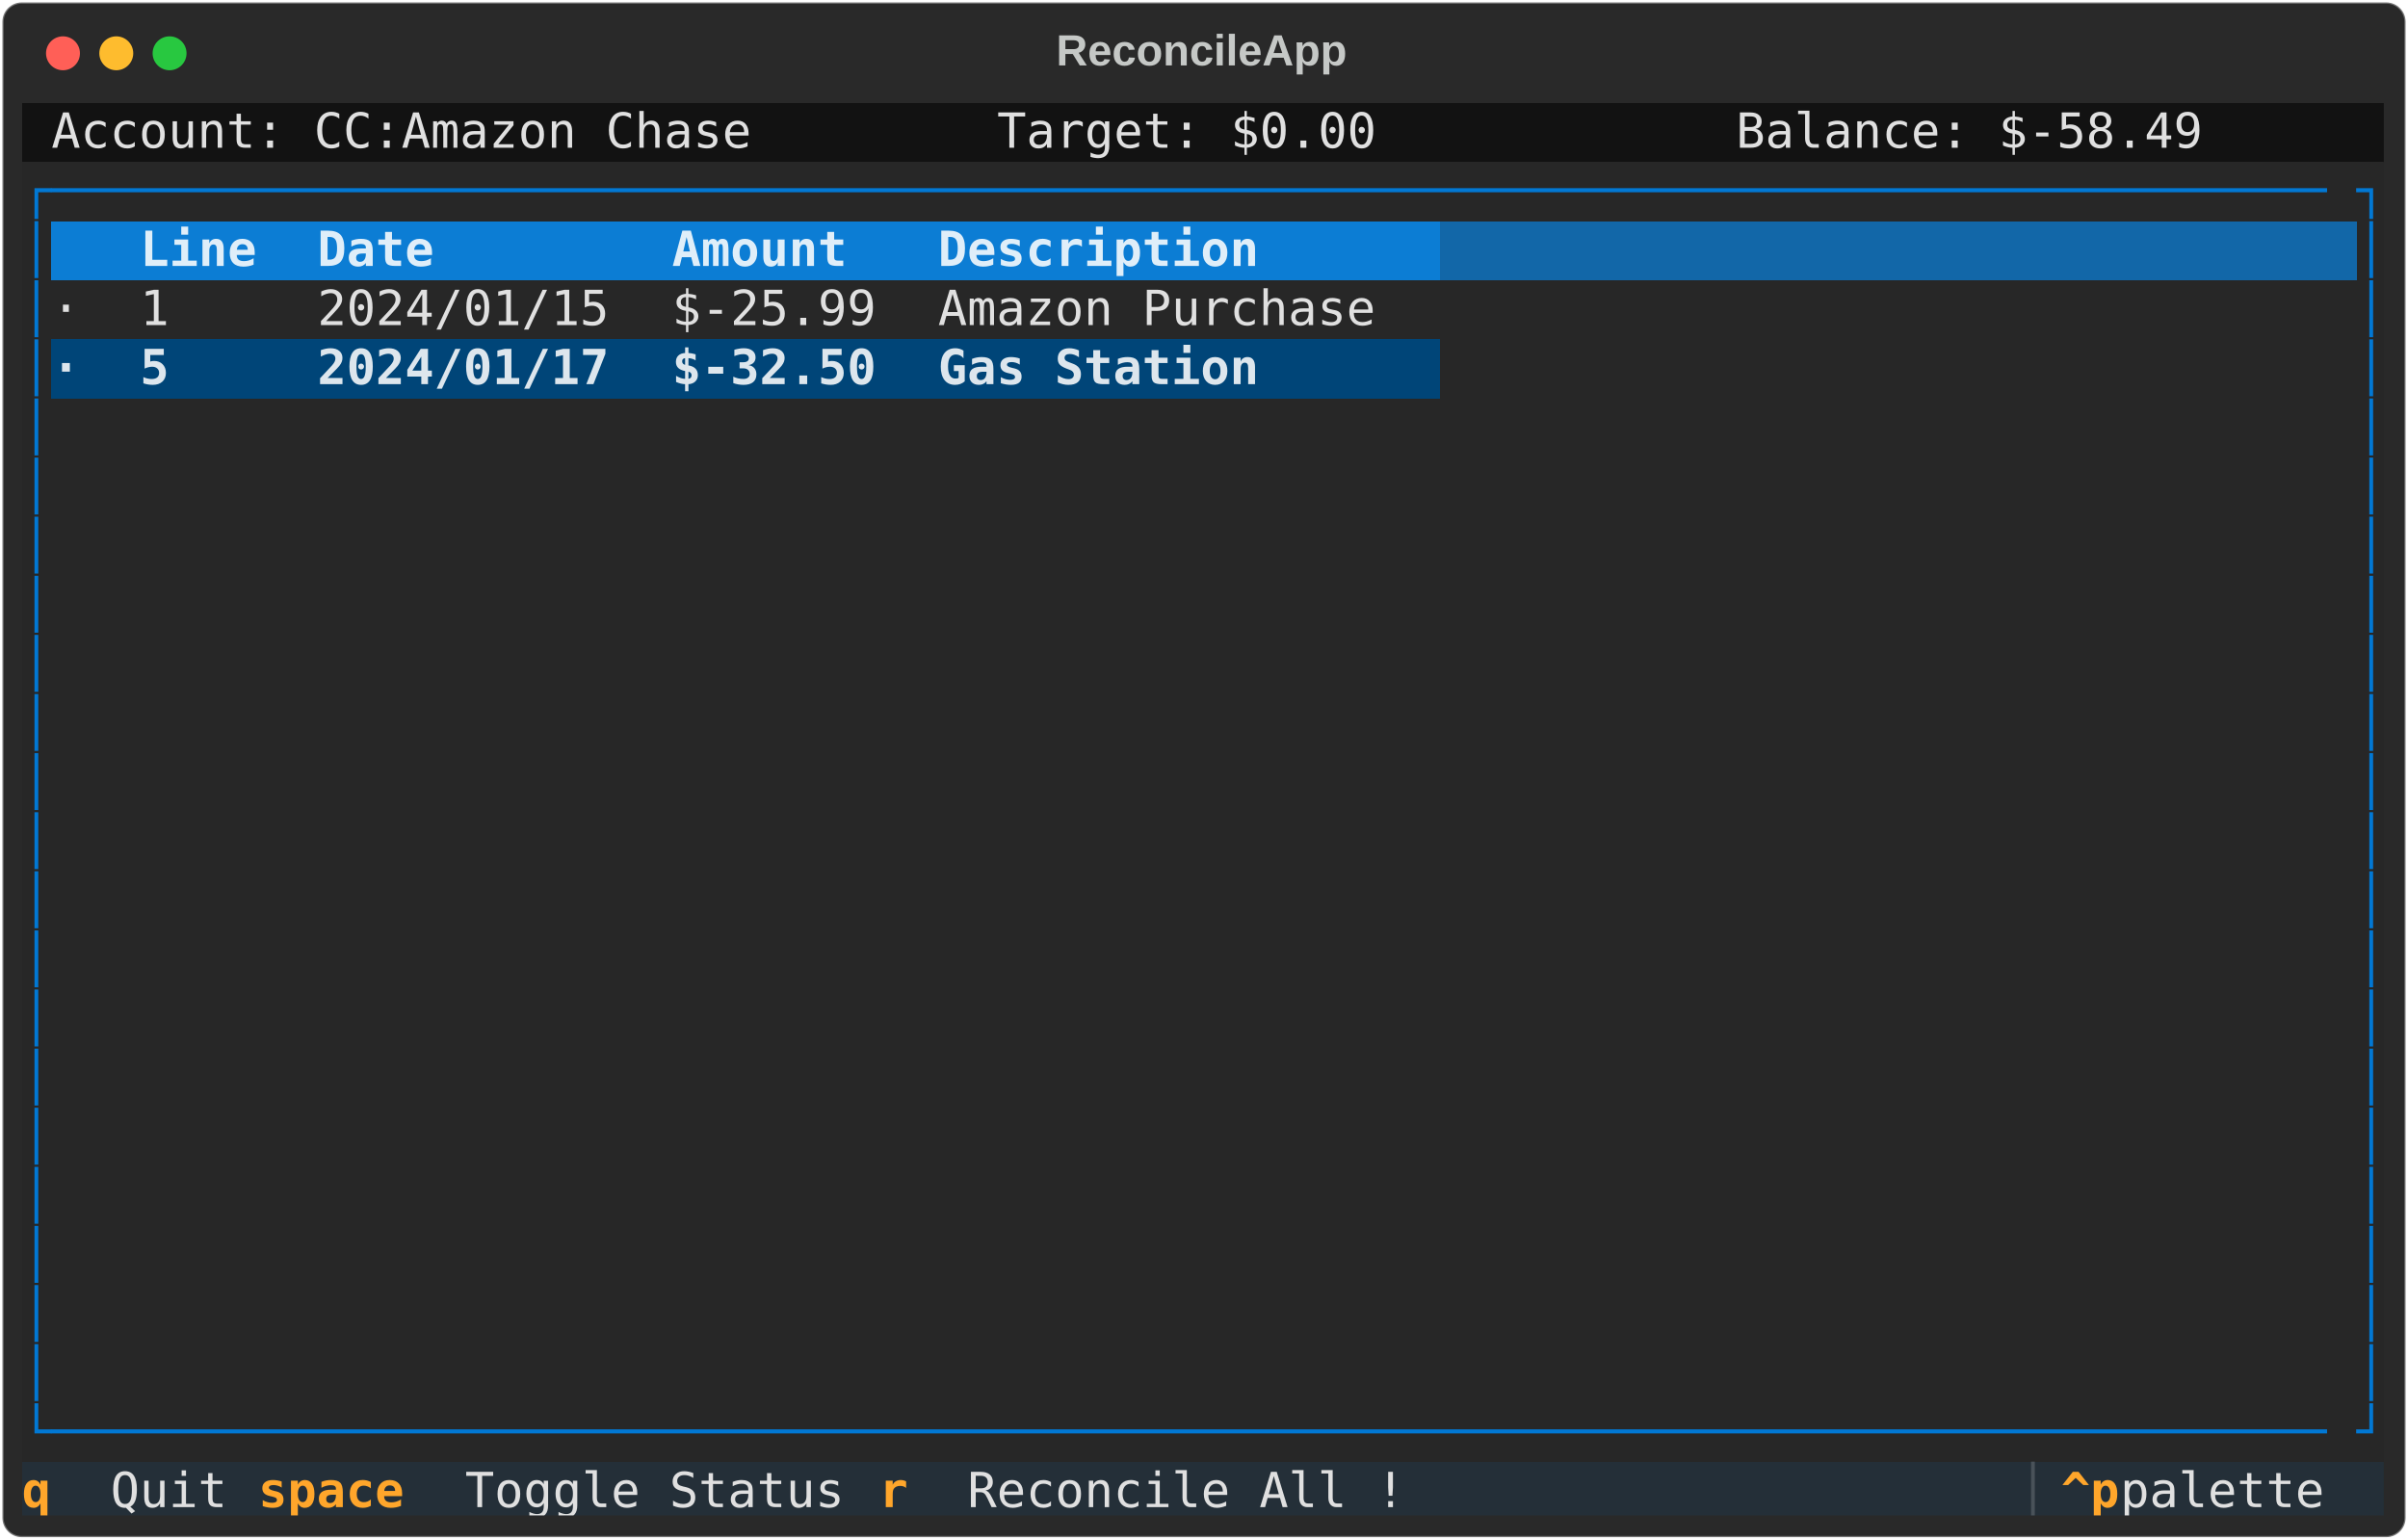
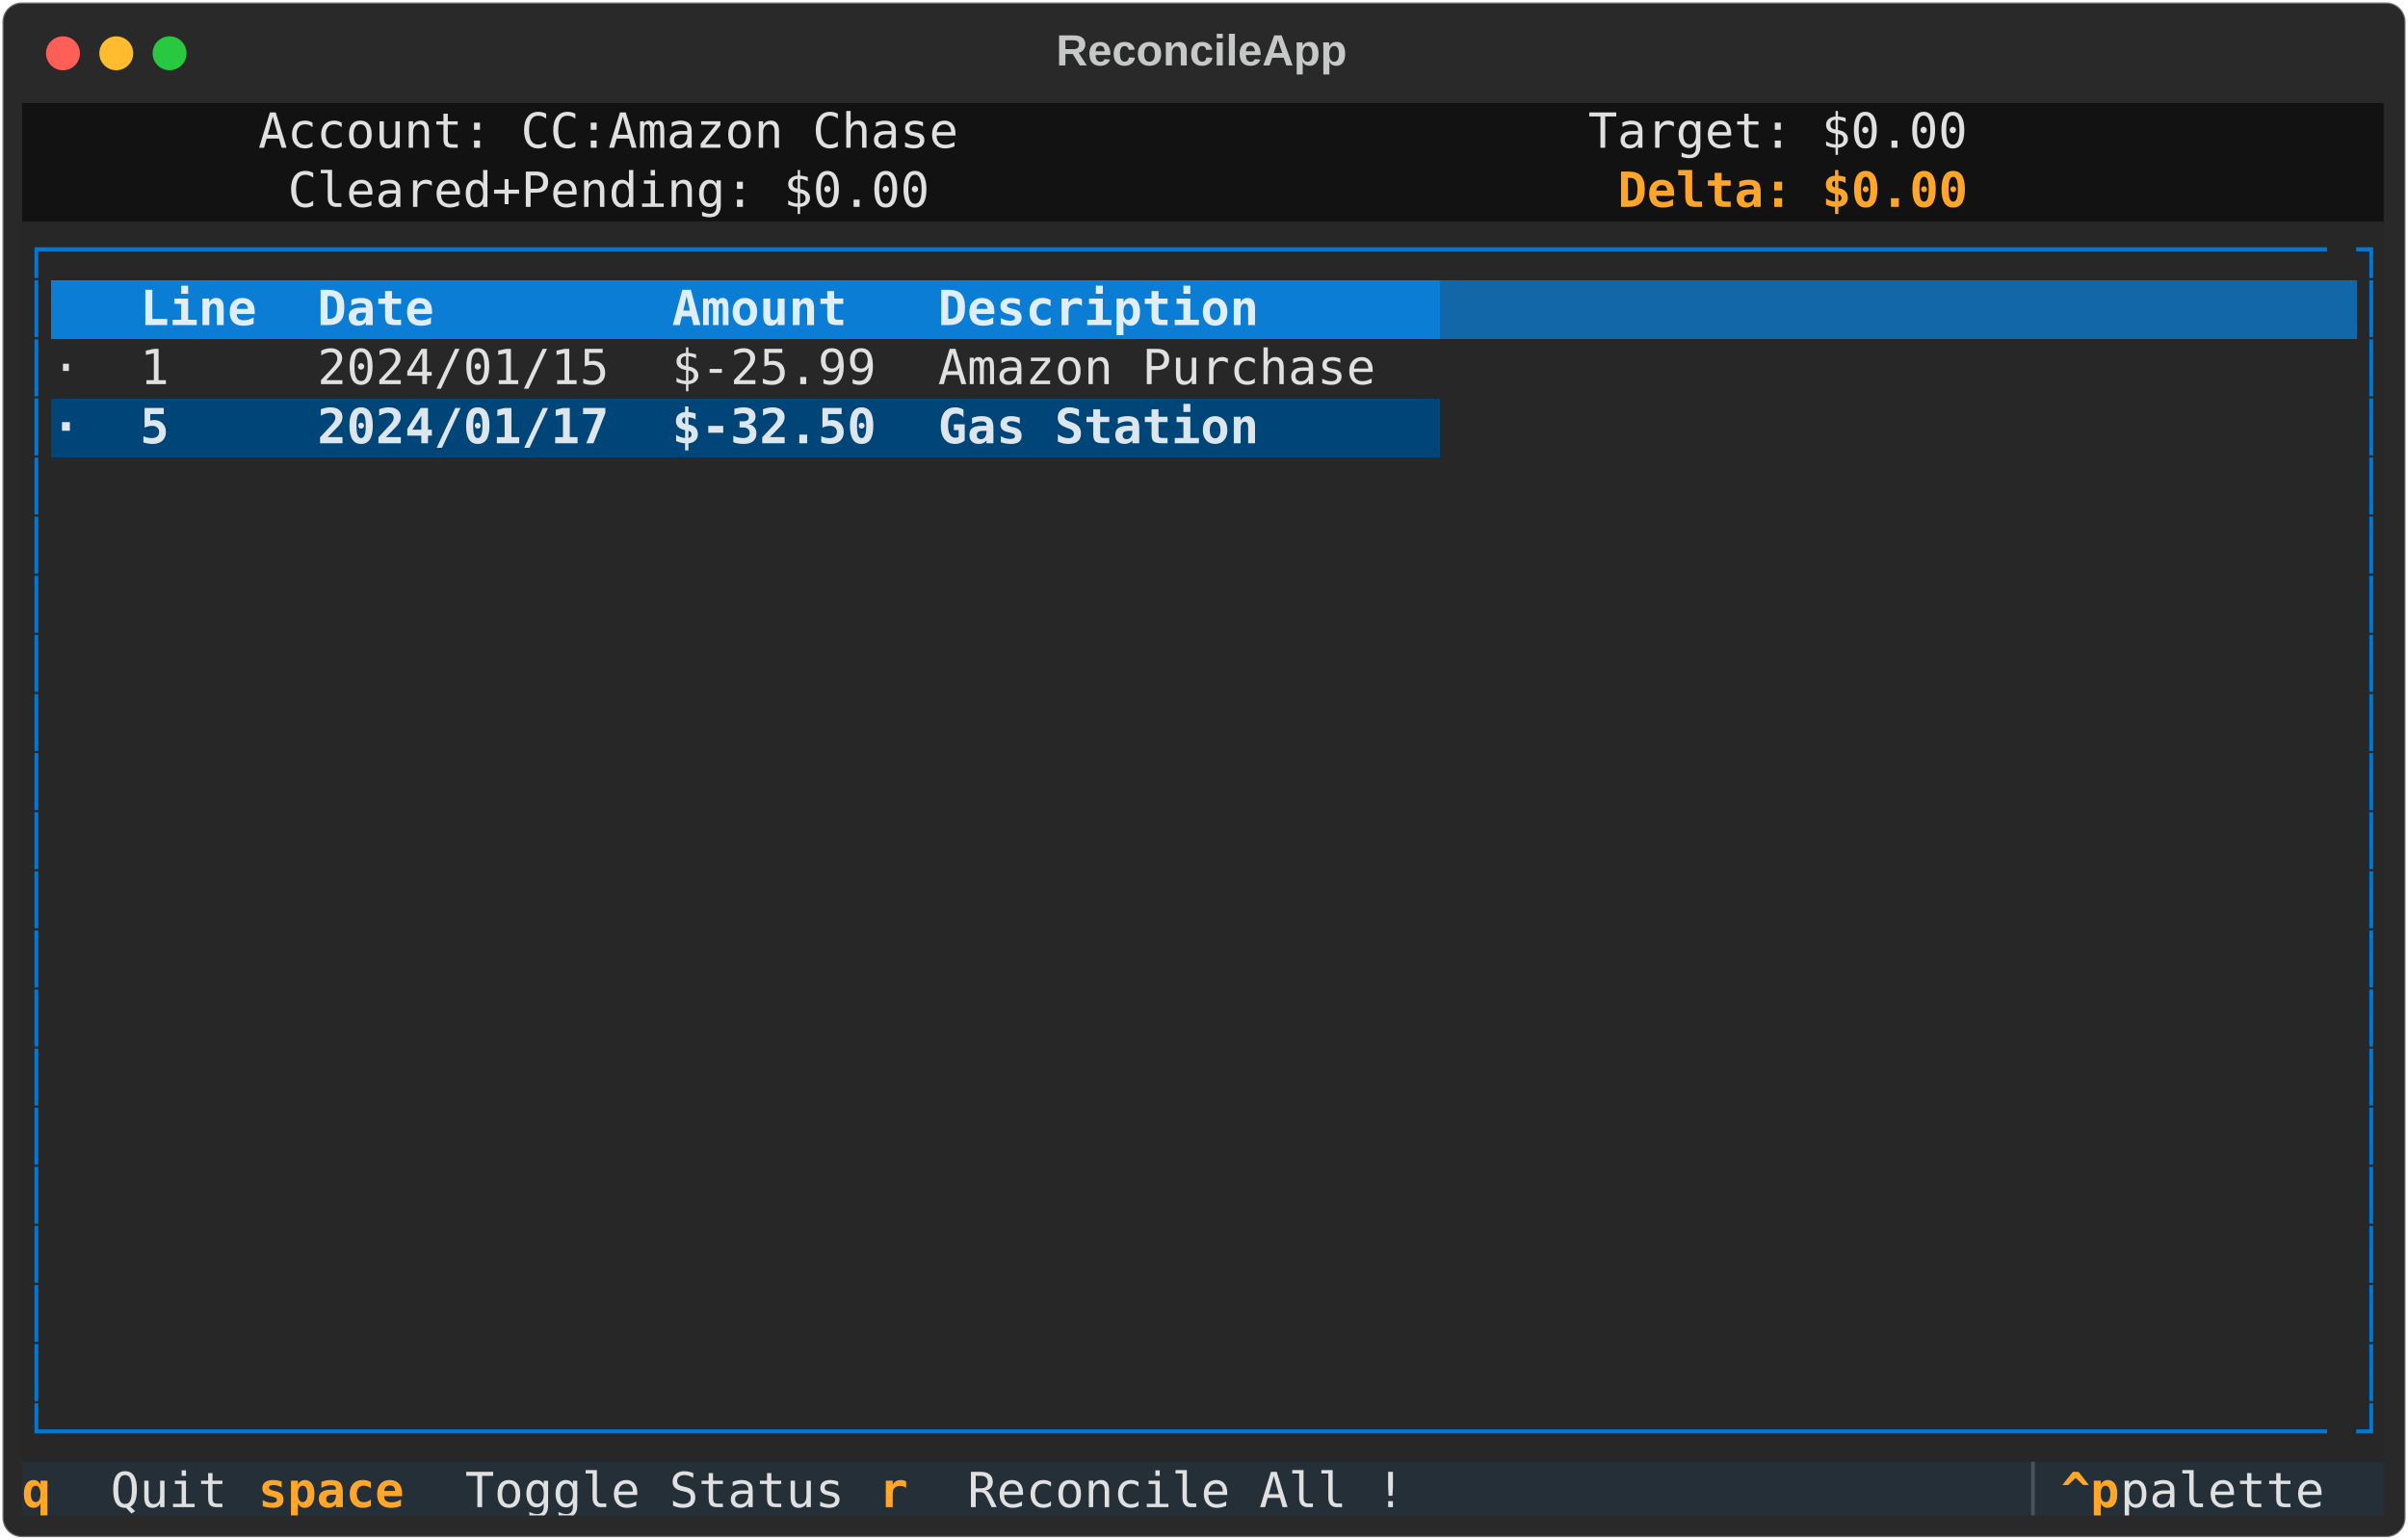
<svg xmlns="http://www.w3.org/2000/svg" class="rich-terminal" viewBox="0 0 994 635.6">
  <style>

    @font-face {
        font-family: "Fira Code";
        src: local("FiraCode-Regular"),
                url("https://cdnjs.cloudflare.com/ajax/libs/firacode/6.2.0/woff2/FiraCode-Regular.woff2") format("woff2"),
                url("https://cdnjs.cloudflare.com/ajax/libs/firacode/6.2.0/woff/FiraCode-Regular.woff") format("woff");
        font-style: normal;
        font-weight: 400;
    }
    @font-face {
        font-family: "Fira Code";
        src: local("FiraCode-Bold"),
                url("https://cdnjs.cloudflare.com/ajax/libs/firacode/6.2.0/woff2/FiraCode-Bold.woff2") format("woff2"),
                url("https://cdnjs.cloudflare.com/ajax/libs/firacode/6.2.0/woff/FiraCode-Bold.woff") format("woff");
        font-style: bold;
        font-weight: 700;
    }

-     .terminal-29651509-matrix {
+     .terminal-1094598841-matrix {
        font-family: Fira Code, monospace;
        font-size: 20px;
        line-height: 24.4px;
        font-variant-east-asian: full-width;
    }

-     .terminal-29651509-title {
+     .terminal-1094598841-title {
        font-size: 18px;
        font-weight: bold;
        font-family: arial;
    }

-     .terminal-29651509-r1 { fill: #c5c8c6 }
- .terminal-29651509-r2 { fill: #e0e0e0 }
- .terminal-29651509-r3 { fill: #0178d4 }
- .terminal-29651509-r4 { fill: #dfeef9;font-weight: bold }
- .terminal-29651509-r5 { fill: #dfeef9 }
- .terminal-29651509-r6 { fill: #dde6ed;font-weight: bold }
- .terminal-29651509-r7 { fill: #ffa62b;font-weight: bold }
- .terminal-29651509-r8 { fill: #495259 }
+     .terminal-1094598841-r1 { fill: #c5c8c6 }
+ .terminal-1094598841-r2 { fill: #e0e0e0 }
+ .terminal-1094598841-r3 { fill: #fea62b;font-weight: bold }
+ .terminal-1094598841-r4 { fill: #0178d4 }
+ .terminal-1094598841-r5 { fill: #dfeef9;font-weight: bold }
+ .terminal-1094598841-r6 { fill: #dfeef9 }
+ .terminal-1094598841-r7 { fill: #dde6ed;font-weight: bold }
+ .terminal-1094598841-r8 { fill: #ffa62b;font-weight: bold }
+ .terminal-1094598841-r9 { fill: #495259 }
    </style>
  <defs>
-     <clipPath id="terminal-29651509-clip-terminal">
+     <clipPath id="terminal-1094598841-clip-terminal">
      <rect x="0" y="0" width="975.0" height="584.6" />
    </clipPath>
-     <clipPath id="terminal-29651509-line-0">
+     <clipPath id="terminal-1094598841-line-0">
      <rect x="0" y="1.5" width="976" height="24.65" />
    </clipPath>
-     <clipPath id="terminal-29651509-line-1">
+     <clipPath id="terminal-1094598841-line-1">
      <rect x="0" y="25.9" width="976" height="24.65" />
    </clipPath>
-     <clipPath id="terminal-29651509-line-2">
+     <clipPath id="terminal-1094598841-line-2">
      <rect x="0" y="50.3" width="976" height="24.65" />
    </clipPath>
-     <clipPath id="terminal-29651509-line-3">
+     <clipPath id="terminal-1094598841-line-3">
      <rect x="0" y="74.7" width="976" height="24.65" />
    </clipPath>
-     <clipPath id="terminal-29651509-line-4">
+     <clipPath id="terminal-1094598841-line-4">
      <rect x="0" y="99.1" width="976" height="24.65" />
    </clipPath>
-     <clipPath id="terminal-29651509-line-5">
+     <clipPath id="terminal-1094598841-line-5">
      <rect x="0" y="123.5" width="976" height="24.65" />
    </clipPath>
-     <clipPath id="terminal-29651509-line-6">
+     <clipPath id="terminal-1094598841-line-6">
      <rect x="0" y="147.9" width="976" height="24.65" />
    </clipPath>
-     <clipPath id="terminal-29651509-line-7">
+     <clipPath id="terminal-1094598841-line-7">
      <rect x="0" y="172.3" width="976" height="24.65" />
    </clipPath>
-     <clipPath id="terminal-29651509-line-8">
+     <clipPath id="terminal-1094598841-line-8">
      <rect x="0" y="196.7" width="976" height="24.65" />
    </clipPath>
-     <clipPath id="terminal-29651509-line-9">
+     <clipPath id="terminal-1094598841-line-9">
      <rect x="0" y="221.1" width="976" height="24.65" />
    </clipPath>
-     <clipPath id="terminal-29651509-line-10">
+     <clipPath id="terminal-1094598841-line-10">
      <rect x="0" y="245.5" width="976" height="24.65" />
    </clipPath>
-     <clipPath id="terminal-29651509-line-11">
+     <clipPath id="terminal-1094598841-line-11">
      <rect x="0" y="269.9" width="976" height="24.65" />
    </clipPath>
-     <clipPath id="terminal-29651509-line-12">
+     <clipPath id="terminal-1094598841-line-12">
      <rect x="0" y="294.3" width="976" height="24.65" />
    </clipPath>
-     <clipPath id="terminal-29651509-line-13">
+     <clipPath id="terminal-1094598841-line-13">
      <rect x="0" y="318.7" width="976" height="24.65" />
    </clipPath>
-     <clipPath id="terminal-29651509-line-14">
+     <clipPath id="terminal-1094598841-line-14">
      <rect x="0" y="343.1" width="976" height="24.65" />
    </clipPath>
-     <clipPath id="terminal-29651509-line-15">
+     <clipPath id="terminal-1094598841-line-15">
      <rect x="0" y="367.5" width="976" height="24.65" />
    </clipPath>
-     <clipPath id="terminal-29651509-line-16">
+     <clipPath id="terminal-1094598841-line-16">
      <rect x="0" y="391.9" width="976" height="24.65" />
    </clipPath>
-     <clipPath id="terminal-29651509-line-17">
+     <clipPath id="terminal-1094598841-line-17">
      <rect x="0" y="416.3" width="976" height="24.65" />
    </clipPath>
-     <clipPath id="terminal-29651509-line-18">
+     <clipPath id="terminal-1094598841-line-18">
      <rect x="0" y="440.7" width="976" height="24.65" />
    </clipPath>
-     <clipPath id="terminal-29651509-line-19">
+     <clipPath id="terminal-1094598841-line-19">
      <rect x="0" y="465.1" width="976" height="24.65" />
    </clipPath>
-     <clipPath id="terminal-29651509-line-20">
+     <clipPath id="terminal-1094598841-line-20">
      <rect x="0" y="489.5" width="976" height="24.65" />
    </clipPath>
-     <clipPath id="terminal-29651509-line-21">
+     <clipPath id="terminal-1094598841-line-21">
      <rect x="0" y="513.9" width="976" height="24.65" />
    </clipPath>
-     <clipPath id="terminal-29651509-line-22">
+     <clipPath id="terminal-1094598841-line-22">
      <rect x="0" y="538.3" width="976" height="24.65" />
    </clipPath>
  </defs>
  <rect fill="#292929" stroke="rgba(255,255,255,0.35)" stroke-width="1" x="1" y="1" width="992" height="633.6" rx="8" />
-   <text class="terminal-29651509-title" fill="#c5c8c6" text-anchor="middle" x="496" y="27">ReconcileApp</text>
+   <text class="terminal-1094598841-title" fill="#c5c8c6" text-anchor="middle" x="496" y="27">ReconcileApp</text>
  <g transform="translate(26,22)">
    <circle cx="0" cy="0" r="7" fill="#ff5f57" />
    <circle cx="22" cy="0" r="7" fill="#febc2e" />
    <circle cx="44" cy="0" r="7" fill="#28c840" />
  </g>
-   <g transform="translate(9, 41)" clip-path="url(#terminal-29651509-clip-terminal)">
-     <rect fill="#121212" x="0" y="1.5" width="12.2" height="24.65" shape-rendering="crispEdges" />
-     <rect fill="#121212" x="12.2" y="1.5" width="292.8" height="24.65" shape-rendering="crispEdges" />
-     <rect fill="#121212" x="305" y="1.5" width="12.2" height="24.65" shape-rendering="crispEdges" />
-     <rect fill="#121212" x="317.2" y="1.5" width="85.4" height="24.65" shape-rendering="crispEdges" />
-     <rect fill="#121212" x="402.6" y="1.5" width="158.6" height="24.65" shape-rendering="crispEdges" />
-     <rect fill="#121212" x="561.2" y="1.5" width="85.4" height="24.65" shape-rendering="crispEdges" />
-     <rect fill="#121212" x="646.6" y="1.5" width="61" height="24.65" shape-rendering="crispEdges" />
-     <rect fill="#121212" x="707.6" y="1.5" width="195.2" height="24.65" shape-rendering="crispEdges" />
-     <rect fill="#121212" x="902.8" y="1.5" width="73.2" height="24.65" shape-rendering="crispEdges" />
-     <rect fill="#272727" x="0" y="25.9" width="12.2" height="24.65" shape-rendering="crispEdges" />
-     <rect fill="#272727" x="12.2" y="25.9" width="951.6" height="24.65" shape-rendering="crispEdges" />
-     <rect fill="#272727" x="963.8" y="25.9" width="12.2" height="24.65" shape-rendering="crispEdges" />
+   <g transform="translate(9, 41)" clip-path="url(#terminal-1094598841-clip-terminal)">
+     <rect fill="#121212" x="0" y="1.5" width="97.6" height="24.65" shape-rendering="crispEdges" />
+     <rect fill="#121212" x="97.6" y="1.5" width="292.8" height="24.65" shape-rendering="crispEdges" />
+     <rect fill="#121212" x="390.4" y="1.5" width="97.6" height="24.65" shape-rendering="crispEdges" />
+     <rect fill="#121212" x="488" y="1.5" width="158.6" height="24.65" shape-rendering="crispEdges" />
+     <rect fill="#121212" x="646.6" y="1.5" width="158.6" height="24.65" shape-rendering="crispEdges" />
+     <rect fill="#121212" x="805.2" y="1.5" width="170.8" height="24.65" shape-rendering="crispEdges" />
+     <rect fill="#121212" x="0" y="25.9" width="109.8" height="24.65" shape-rendering="crispEdges" />
+     <rect fill="#121212" x="109.8" y="25.9" width="268.4" height="24.65" shape-rendering="crispEdges" />
+     <rect fill="#121212" x="378.2" y="25.9" width="109.8" height="24.65" shape-rendering="crispEdges" />
+     <rect fill="#121212" x="488" y="25.9" width="170.8" height="24.65" shape-rendering="crispEdges" />
+     <rect fill="#121212" x="658.8" y="25.9" width="146.4" height="24.65" shape-rendering="crispEdges" />
+     <rect fill="#121212" x="805.2" y="25.9" width="170.8" height="24.65" shape-rendering="crispEdges" />
    <rect fill="#272727" x="0" y="50.3" width="12.2" height="24.65" shape-rendering="crispEdges" />
-     <rect fill="#0c7dd4" x="12.2" y="50.3" width="36.6" height="24.65" shape-rendering="crispEdges" />
-     <rect fill="#0c7dd4" x="48.8" y="50.3" width="73.2" height="24.65" shape-rendering="crispEdges" />
-     <rect fill="#0c7dd4" x="122" y="50.3" width="146.4" height="24.65" shape-rendering="crispEdges" />
-     <rect fill="#0c7dd4" x="268.4" y="50.3" width="109.8" height="24.65" shape-rendering="crispEdges" />
-     <rect fill="#0c7dd4" x="378.2" y="50.3" width="207.4" height="24.65" shape-rendering="crispEdges" />
-     <rect fill="#1267a8" x="585.6" y="50.3" width="378.2" height="24.65" shape-rendering="crispEdges" />
+     <rect fill="#272727" x="12.2" y="50.3" width="951.6" height="24.65" shape-rendering="crispEdges" />
    <rect fill="#272727" x="963.8" y="50.3" width="12.2" height="24.65" shape-rendering="crispEdges" />
    <rect fill="#272727" x="0" y="74.7" width="12.2" height="24.65" shape-rendering="crispEdges" />
-     <rect fill="#272727" x="12.2" y="74.7" width="36.6" height="24.65" shape-rendering="crispEdges" />
-     <rect fill="#272727" x="48.8" y="74.7" width="73.2" height="24.65" shape-rendering="crispEdges" />
-     <rect fill="#272727" x="122" y="74.7" width="146.4" height="24.65" shape-rendering="crispEdges" />
-     <rect fill="#272727" x="268.4" y="74.7" width="109.8" height="24.65" shape-rendering="crispEdges" />
-     <rect fill="#272727" x="378.2" y="74.7" width="207.4" height="24.65" shape-rendering="crispEdges" />
-     <rect fill="#272727" x="585.6" y="74.7" width="378.2" height="24.65" shape-rendering="crispEdges" />
+     <rect fill="#0c7dd4" x="12.2" y="74.7" width="36.6" height="24.65" shape-rendering="crispEdges" />
+     <rect fill="#0c7dd4" x="48.8" y="74.7" width="73.2" height="24.65" shape-rendering="crispEdges" />
+     <rect fill="#0c7dd4" x="122" y="74.7" width="146.4" height="24.65" shape-rendering="crispEdges" />
+     <rect fill="#0c7dd4" x="268.4" y="74.7" width="109.8" height="24.65" shape-rendering="crispEdges" />
+     <rect fill="#0c7dd4" x="378.2" y="74.7" width="207.4" height="24.65" shape-rendering="crispEdges" />
+     <rect fill="#1267a8" x="585.6" y="74.7" width="378.2" height="24.65" shape-rendering="crispEdges" />
    <rect fill="#272727" x="963.8" y="74.7" width="12.2" height="24.65" shape-rendering="crispEdges" />
    <rect fill="#272727" x="0" y="99.1" width="12.2" height="24.65" shape-rendering="crispEdges" />
-     <rect fill="#004578" x="12.2" y="99.1" width="36.6" height="24.65" shape-rendering="crispEdges" />
-     <rect fill="#004578" x="48.8" y="99.1" width="73.2" height="24.65" shape-rendering="crispEdges" />
-     <rect fill="#004578" x="122" y="99.1" width="146.4" height="24.65" shape-rendering="crispEdges" />
-     <rect fill="#004578" x="268.4" y="99.1" width="109.8" height="24.65" shape-rendering="crispEdges" />
-     <rect fill="#004578" x="378.2" y="99.1" width="207.4" height="24.65" shape-rendering="crispEdges" />
+     <rect fill="#272727" x="12.2" y="99.1" width="36.6" height="24.65" shape-rendering="crispEdges" />
+     <rect fill="#272727" x="48.8" y="99.1" width="73.2" height="24.65" shape-rendering="crispEdges" />
+     <rect fill="#272727" x="122" y="99.1" width="146.4" height="24.65" shape-rendering="crispEdges" />
+     <rect fill="#272727" x="268.4" y="99.1" width="109.8" height="24.65" shape-rendering="crispEdges" />
+     <rect fill="#272727" x="378.2" y="99.1" width="207.4" height="24.65" shape-rendering="crispEdges" />
    <rect fill="#272727" x="585.6" y="99.1" width="378.2" height="24.65" shape-rendering="crispEdges" />
    <rect fill="#272727" x="963.8" y="99.1" width="12.2" height="24.65" shape-rendering="crispEdges" />
    <rect fill="#272727" x="0" y="123.5" width="12.2" height="24.65" shape-rendering="crispEdges" />
-     <rect fill="#272727" x="12.2" y="123.5" width="951.6" height="24.65" shape-rendering="crispEdges" />
+     <rect fill="#004578" x="12.2" y="123.5" width="36.6" height="24.65" shape-rendering="crispEdges" />
+     <rect fill="#004578" x="48.8" y="123.5" width="73.2" height="24.65" shape-rendering="crispEdges" />
+     <rect fill="#004578" x="122" y="123.5" width="146.4" height="24.65" shape-rendering="crispEdges" />
+     <rect fill="#004578" x="268.4" y="123.5" width="109.8" height="24.65" shape-rendering="crispEdges" />
+     <rect fill="#004578" x="378.2" y="123.5" width="207.4" height="24.65" shape-rendering="crispEdges" />
+     <rect fill="#272727" x="585.6" y="123.5" width="378.2" height="24.65" shape-rendering="crispEdges" />
    <rect fill="#272727" x="963.8" y="123.5" width="12.2" height="24.65" shape-rendering="crispEdges" />
    <rect fill="#272727" x="0" y="147.9" width="12.2" height="24.65" shape-rendering="crispEdges" />
    <rect fill="#272727" x="12.2" y="147.9" width="951.6" height="24.65" shape-rendering="crispEdges" />
    <rect fill="#272727" x="963.8" y="147.9" width="12.2" height="24.65" shape-rendering="crispEdges" />
    <rect fill="#272727" x="0" y="172.3" width="12.2" height="24.65" shape-rendering="crispEdges" />
    <rect fill="#272727" x="12.2" y="172.3" width="951.6" height="24.65" shape-rendering="crispEdges" />
    <rect fill="#272727" x="963.8" y="172.3" width="12.2" height="24.65" shape-rendering="crispEdges" />
    <rect fill="#272727" x="0" y="196.7" width="12.2" height="24.65" shape-rendering="crispEdges" />
    <rect fill="#272727" x="12.2" y="196.7" width="951.6" height="24.65" shape-rendering="crispEdges" />
    <rect fill="#272727" x="963.8" y="196.7" width="12.2" height="24.65" shape-rendering="crispEdges" />
    <rect fill="#272727" x="0" y="221.1" width="12.2" height="24.65" shape-rendering="crispEdges" />
    <rect fill="#272727" x="12.2" y="221.1" width="951.6" height="24.65" shape-rendering="crispEdges" />
    <rect fill="#272727" x="963.8" y="221.1" width="12.2" height="24.65" shape-rendering="crispEdges" />
    <rect fill="#272727" x="0" y="245.5" width="12.2" height="24.65" shape-rendering="crispEdges" />
    <rect fill="#272727" x="12.2" y="245.5" width="951.6" height="24.65" shape-rendering="crispEdges" />
    <rect fill="#272727" x="963.8" y="245.5" width="12.2" height="24.65" shape-rendering="crispEdges" />
    <rect fill="#272727" x="0" y="269.9" width="12.2" height="24.65" shape-rendering="crispEdges" />
    <rect fill="#272727" x="12.2" y="269.9" width="951.6" height="24.65" shape-rendering="crispEdges" />
    <rect fill="#272727" x="963.8" y="269.9" width="12.2" height="24.65" shape-rendering="crispEdges" />
    <rect fill="#272727" x="0" y="294.3" width="12.2" height="24.65" shape-rendering="crispEdges" />
    <rect fill="#272727" x="12.2" y="294.3" width="951.6" height="24.65" shape-rendering="crispEdges" />
    <rect fill="#272727" x="963.8" y="294.3" width="12.2" height="24.65" shape-rendering="crispEdges" />
    <rect fill="#272727" x="0" y="318.7" width="12.2" height="24.65" shape-rendering="crispEdges" />
    <rect fill="#272727" x="12.2" y="318.7" width="951.6" height="24.65" shape-rendering="crispEdges" />
    <rect fill="#272727" x="963.8" y="318.7" width="12.2" height="24.65" shape-rendering="crispEdges" />
    <rect fill="#272727" x="0" y="343.1" width="12.2" height="24.65" shape-rendering="crispEdges" />
    <rect fill="#272727" x="12.2" y="343.1" width="951.6" height="24.65" shape-rendering="crispEdges" />
    <rect fill="#272727" x="963.8" y="343.1" width="12.2" height="24.65" shape-rendering="crispEdges" />
    <rect fill="#272727" x="0" y="367.5" width="12.2" height="24.65" shape-rendering="crispEdges" />
    <rect fill="#272727" x="12.2" y="367.5" width="951.6" height="24.65" shape-rendering="crispEdges" />
    <rect fill="#272727" x="963.8" y="367.5" width="12.2" height="24.65" shape-rendering="crispEdges" />
    <rect fill="#272727" x="0" y="391.9" width="12.2" height="24.65" shape-rendering="crispEdges" />
    <rect fill="#272727" x="12.2" y="391.9" width="951.6" height="24.65" shape-rendering="crispEdges" />
    <rect fill="#272727" x="963.8" y="391.9" width="12.2" height="24.65" shape-rendering="crispEdges" />
    <rect fill="#272727" x="0" y="416.3" width="12.2" height="24.65" shape-rendering="crispEdges" />
    <rect fill="#272727" x="12.2" y="416.3" width="951.6" height="24.65" shape-rendering="crispEdges" />
    <rect fill="#272727" x="963.8" y="416.3" width="12.2" height="24.65" shape-rendering="crispEdges" />
    <rect fill="#272727" x="0" y="440.7" width="12.2" height="24.65" shape-rendering="crispEdges" />
    <rect fill="#272727" x="12.2" y="440.7" width="951.6" height="24.65" shape-rendering="crispEdges" />
    <rect fill="#272727" x="963.8" y="440.7" width="12.2" height="24.65" shape-rendering="crispEdges" />
    <rect fill="#272727" x="0" y="465.1" width="12.2" height="24.65" shape-rendering="crispEdges" />
    <rect fill="#272727" x="12.2" y="465.1" width="951.6" height="24.65" shape-rendering="crispEdges" />
    <rect fill="#272727" x="963.8" y="465.1" width="12.2" height="24.65" shape-rendering="crispEdges" />
    <rect fill="#272727" x="0" y="489.5" width="12.2" height="24.65" shape-rendering="crispEdges" />
    <rect fill="#272727" x="12.2" y="489.5" width="951.6" height="24.65" shape-rendering="crispEdges" />
    <rect fill="#272727" x="963.8" y="489.5" width="12.2" height="24.65" shape-rendering="crispEdges" />
    <rect fill="#272727" x="0" y="513.9" width="12.2" height="24.65" shape-rendering="crispEdges" />
    <rect fill="#272727" x="12.2" y="513.9" width="951.6" height="24.65" shape-rendering="crispEdges" />
    <rect fill="#272727" x="963.8" y="513.9" width="12.2" height="24.65" shape-rendering="crispEdges" />
    <rect fill="#272727" x="0" y="538.3" width="12.2" height="24.65" shape-rendering="crispEdges" />
    <rect fill="#272727" x="12.2" y="538.3" width="951.6" height="24.65" shape-rendering="crispEdges" />
    <rect fill="#272727" x="963.8" y="538.3" width="12.2" height="24.65" shape-rendering="crispEdges" />
    <rect fill="#242f38" x="0" y="562.7" width="36.6" height="24.65" shape-rendering="crispEdges" />
    <rect fill="#242f38" x="36.6" y="562.7" width="61" height="24.65" shape-rendering="crispEdges" />
    <rect fill="#242f38" x="97.6" y="562.7" width="85.4" height="24.65" shape-rendering="crispEdges" />
    <rect fill="#242f38" x="183" y="562.7" width="170.8" height="24.65" shape-rendering="crispEdges" />
    <rect fill="#242f38" x="353.8" y="562.7" width="36.6" height="24.65" shape-rendering="crispEdges" />
    <rect fill="#242f38" x="390.4" y="562.7" width="195.2" height="24.65" shape-rendering="crispEdges" />
    <rect fill="#242f38" x="585.6" y="562.7" width="244" height="24.65" shape-rendering="crispEdges" />
    <rect fill="#242f38" x="829.6" y="562.7" width="12.2" height="24.65" shape-rendering="crispEdges" />
    <rect fill="#242f38" x="841.8" y="562.7" width="24.4" height="24.65" shape-rendering="crispEdges" />
    <rect fill="#242f38" x="866.2" y="562.7" width="97.6" height="24.65" shape-rendering="crispEdges" />
    <rect fill="#242f38" x="963.8" y="562.7" width="12.2" height="24.65" shape-rendering="crispEdges" />
-     <g class="terminal-29651509-matrix">
-       <text class="terminal-29651509-r2" x="12.2" y="20" textLength="292.8" clip-path="url(#terminal-29651509-line-0)">Account: CC:Amazon Chase</text>
-       <text class="terminal-29651509-r2" x="402.6" y="20" textLength="158.6" clip-path="url(#terminal-29651509-line-0)">Target: $0.00</text>
-       <text class="terminal-29651509-r2" x="707.6" y="20" textLength="195.2" clip-path="url(#terminal-29651509-line-0)">Balance: $-58.49</text>
-       <text class="terminal-29651509-r1" x="976" y="20" textLength="12.2" clip-path="url(#terminal-29651509-line-0)">
- </text>
-       <text class="terminal-29651509-r3" x="0" y="44.4" textLength="12.2" clip-path="url(#terminal-29651509-line-1)">┌</text>
-       <text class="terminal-29651509-r3" x="12.2" y="44.4" textLength="951.6" clip-path="url(#terminal-29651509-line-1)">──────────────────────────────────────────────────────────────────────────────</text>
-       <text class="terminal-29651509-r3" x="963.8" y="44.4" textLength="12.2" clip-path="url(#terminal-29651509-line-1)">┐</text>
-       <text class="terminal-29651509-r1" x="976" y="44.4" textLength="12.2" clip-path="url(#terminal-29651509-line-1)">
- </text>
-       <text class="terminal-29651509-r3" x="0" y="68.8" textLength="12.2" clip-path="url(#terminal-29651509-line-2)">│</text>
-       <text class="terminal-29651509-r4" x="48.8" y="68.8" textLength="73.2" clip-path="url(#terminal-29651509-line-2)"> Line </text>
-       <text class="terminal-29651509-r4" x="122" y="68.8" textLength="146.4" clip-path="url(#terminal-29651509-line-2)"> Date       </text>
-       <text class="terminal-29651509-r4" x="268.4" y="68.8" textLength="109.8" clip-path="url(#terminal-29651509-line-2)"> Amount  </text>
-       <text class="terminal-29651509-r4" x="378.2" y="68.8" textLength="207.4" clip-path="url(#terminal-29651509-line-2)"> Description     </text>
-       <text class="terminal-29651509-r3" x="963.8" y="68.8" textLength="12.2" clip-path="url(#terminal-29651509-line-2)">│</text>
-       <text class="terminal-29651509-r1" x="976" y="68.8" textLength="12.2" clip-path="url(#terminal-29651509-line-2)">
- </text>
-       <text class="terminal-29651509-r3" x="0" y="93.2" textLength="12.2" clip-path="url(#terminal-29651509-line-3)">│</text>
-       <text class="terminal-29651509-r2" x="12.2" y="93.2" textLength="36.6" clip-path="url(#terminal-29651509-line-3)"> · </text>
-       <text class="terminal-29651509-r2" x="48.8" y="93.2" textLength="73.2" clip-path="url(#terminal-29651509-line-3)"> 1    </text>
-       <text class="terminal-29651509-r2" x="122" y="93.2" textLength="146.4" clip-path="url(#terminal-29651509-line-3)"> 2024/01/15 </text>
-       <text class="terminal-29651509-r2" x="268.4" y="93.2" textLength="109.8" clip-path="url(#terminal-29651509-line-3)"> $-25.99 </text>
-       <text class="terminal-29651509-r2" x="378.2" y="93.2" textLength="207.4" clip-path="url(#terminal-29651509-line-3)"> Amazon Purchase </text>
-       <text class="terminal-29651509-r3" x="963.8" y="93.2" textLength="12.2" clip-path="url(#terminal-29651509-line-3)">│</text>
-       <text class="terminal-29651509-r1" x="976" y="93.2" textLength="12.2" clip-path="url(#terminal-29651509-line-3)">
- </text>
-       <text class="terminal-29651509-r3" x="0" y="117.6" textLength="12.2" clip-path="url(#terminal-29651509-line-4)">│</text>
-       <text class="terminal-29651509-r6" x="12.2" y="117.6" textLength="36.6" clip-path="url(#terminal-29651509-line-4)"> · </text>
-       <text class="terminal-29651509-r6" x="48.8" y="117.6" textLength="73.2" clip-path="url(#terminal-29651509-line-4)"> 5    </text>
-       <text class="terminal-29651509-r6" x="122" y="117.6" textLength="146.4" clip-path="url(#terminal-29651509-line-4)"> 2024/01/17 </text>
-       <text class="terminal-29651509-r6" x="268.4" y="117.6" textLength="109.8" clip-path="url(#terminal-29651509-line-4)"> $-32.50 </text>
-       <text class="terminal-29651509-r6" x="378.2" y="117.6" textLength="207.4" clip-path="url(#terminal-29651509-line-4)"> Gas Station     </text>
-       <text class="terminal-29651509-r3" x="963.8" y="117.6" textLength="12.2" clip-path="url(#terminal-29651509-line-4)">│</text>
-       <text class="terminal-29651509-r1" x="976" y="117.6" textLength="12.2" clip-path="url(#terminal-29651509-line-4)">
- </text>
-       <text class="terminal-29651509-r3" x="0" y="142" textLength="12.2" clip-path="url(#terminal-29651509-line-5)">│</text>
-       <text class="terminal-29651509-r3" x="963.8" y="142" textLength="12.2" clip-path="url(#terminal-29651509-line-5)">│</text>
-       <text class="terminal-29651509-r1" x="976" y="142" textLength="12.2" clip-path="url(#terminal-29651509-line-5)">
- </text>
-       <text class="terminal-29651509-r3" x="0" y="166.4" textLength="12.2" clip-path="url(#terminal-29651509-line-6)">│</text>
-       <text class="terminal-29651509-r3" x="963.8" y="166.4" textLength="12.2" clip-path="url(#terminal-29651509-line-6)">│</text>
-       <text class="terminal-29651509-r1" x="976" y="166.4" textLength="12.2" clip-path="url(#terminal-29651509-line-6)">
- </text>
-       <text class="terminal-29651509-r3" x="0" y="190.8" textLength="12.2" clip-path="url(#terminal-29651509-line-7)">│</text>
-       <text class="terminal-29651509-r3" x="963.8" y="190.8" textLength="12.2" clip-path="url(#terminal-29651509-line-7)">│</text>
-       <text class="terminal-29651509-r1" x="976" y="190.8" textLength="12.2" clip-path="url(#terminal-29651509-line-7)">
- </text>
-       <text class="terminal-29651509-r3" x="0" y="215.2" textLength="12.2" clip-path="url(#terminal-29651509-line-8)">│</text>
-       <text class="terminal-29651509-r3" x="963.8" y="215.2" textLength="12.2" clip-path="url(#terminal-29651509-line-8)">│</text>
-       <text class="terminal-29651509-r1" x="976" y="215.2" textLength="12.2" clip-path="url(#terminal-29651509-line-8)">
- </text>
-       <text class="terminal-29651509-r3" x="0" y="239.6" textLength="12.2" clip-path="url(#terminal-29651509-line-9)">│</text>
-       <text class="terminal-29651509-r3" x="963.8" y="239.6" textLength="12.2" clip-path="url(#terminal-29651509-line-9)">│</text>
-       <text class="terminal-29651509-r1" x="976" y="239.6" textLength="12.2" clip-path="url(#terminal-29651509-line-9)">
- </text>
-       <text class="terminal-29651509-r3" x="0" y="264" textLength="12.2" clip-path="url(#terminal-29651509-line-10)">│</text>
-       <text class="terminal-29651509-r3" x="963.8" y="264" textLength="12.2" clip-path="url(#terminal-29651509-line-10)">│</text>
-       <text class="terminal-29651509-r1" x="976" y="264" textLength="12.2" clip-path="url(#terminal-29651509-line-10)">
- </text>
-       <text class="terminal-29651509-r3" x="0" y="288.4" textLength="12.2" clip-path="url(#terminal-29651509-line-11)">│</text>
-       <text class="terminal-29651509-r3" x="963.8" y="288.4" textLength="12.2" clip-path="url(#terminal-29651509-line-11)">│</text>
-       <text class="terminal-29651509-r1" x="976" y="288.4" textLength="12.2" clip-path="url(#terminal-29651509-line-11)">
- </text>
-       <text class="terminal-29651509-r3" x="0" y="312.8" textLength="12.2" clip-path="url(#terminal-29651509-line-12)">│</text>
-       <text class="terminal-29651509-r3" x="963.8" y="312.8" textLength="12.2" clip-path="url(#terminal-29651509-line-12)">│</text>
-       <text class="terminal-29651509-r1" x="976" y="312.8" textLength="12.2" clip-path="url(#terminal-29651509-line-12)">
- </text>
-       <text class="terminal-29651509-r3" x="0" y="337.2" textLength="12.2" clip-path="url(#terminal-29651509-line-13)">│</text>
-       <text class="terminal-29651509-r3" x="963.8" y="337.2" textLength="12.2" clip-path="url(#terminal-29651509-line-13)">│</text>
-       <text class="terminal-29651509-r1" x="976" y="337.2" textLength="12.2" clip-path="url(#terminal-29651509-line-13)">
- </text>
-       <text class="terminal-29651509-r3" x="0" y="361.6" textLength="12.2" clip-path="url(#terminal-29651509-line-14)">│</text>
-       <text class="terminal-29651509-r3" x="963.8" y="361.6" textLength="12.2" clip-path="url(#terminal-29651509-line-14)">│</text>
-       <text class="terminal-29651509-r1" x="976" y="361.6" textLength="12.2" clip-path="url(#terminal-29651509-line-14)">
- </text>
-       <text class="terminal-29651509-r3" x="0" y="386" textLength="12.2" clip-path="url(#terminal-29651509-line-15)">│</text>
-       <text class="terminal-29651509-r3" x="963.8" y="386" textLength="12.2" clip-path="url(#terminal-29651509-line-15)">│</text>
-       <text class="terminal-29651509-r1" x="976" y="386" textLength="12.2" clip-path="url(#terminal-29651509-line-15)">
- </text>
-       <text class="terminal-29651509-r3" x="0" y="410.4" textLength="12.2" clip-path="url(#terminal-29651509-line-16)">│</text>
-       <text class="terminal-29651509-r3" x="963.8" y="410.4" textLength="12.2" clip-path="url(#terminal-29651509-line-16)">│</text>
-       <text class="terminal-29651509-r1" x="976" y="410.4" textLength="12.2" clip-path="url(#terminal-29651509-line-16)">
- </text>
-       <text class="terminal-29651509-r3" x="0" y="434.8" textLength="12.2" clip-path="url(#terminal-29651509-line-17)">│</text>
-       <text class="terminal-29651509-r3" x="963.8" y="434.8" textLength="12.2" clip-path="url(#terminal-29651509-line-17)">│</text>
-       <text class="terminal-29651509-r1" x="976" y="434.8" textLength="12.2" clip-path="url(#terminal-29651509-line-17)">
- </text>
-       <text class="terminal-29651509-r3" x="0" y="459.2" textLength="12.2" clip-path="url(#terminal-29651509-line-18)">│</text>
-       <text class="terminal-29651509-r3" x="963.8" y="459.2" textLength="12.2" clip-path="url(#terminal-29651509-line-18)">│</text>
-       <text class="terminal-29651509-r1" x="976" y="459.2" textLength="12.2" clip-path="url(#terminal-29651509-line-18)">
- </text>
-       <text class="terminal-29651509-r3" x="0" y="483.6" textLength="12.2" clip-path="url(#terminal-29651509-line-19)">│</text>
-       <text class="terminal-29651509-r3" x="963.8" y="483.6" textLength="12.2" clip-path="url(#terminal-29651509-line-19)">│</text>
-       <text class="terminal-29651509-r1" x="976" y="483.6" textLength="12.2" clip-path="url(#terminal-29651509-line-19)">
- </text>
-       <text class="terminal-29651509-r3" x="0" y="508" textLength="12.2" clip-path="url(#terminal-29651509-line-20)">│</text>
-       <text class="terminal-29651509-r3" x="963.8" y="508" textLength="12.2" clip-path="url(#terminal-29651509-line-20)">│</text>
-       <text class="terminal-29651509-r1" x="976" y="508" textLength="12.2" clip-path="url(#terminal-29651509-line-20)">
- </text>
-       <text class="terminal-29651509-r3" x="0" y="532.4" textLength="12.2" clip-path="url(#terminal-29651509-line-21)">│</text>
-       <text class="terminal-29651509-r3" x="963.8" y="532.4" textLength="12.2" clip-path="url(#terminal-29651509-line-21)">│</text>
-       <text class="terminal-29651509-r1" x="976" y="532.4" textLength="12.2" clip-path="url(#terminal-29651509-line-21)">
- </text>
-       <text class="terminal-29651509-r3" x="0" y="556.8" textLength="12.2" clip-path="url(#terminal-29651509-line-22)">└</text>
-       <text class="terminal-29651509-r3" x="12.2" y="556.8" textLength="951.6" clip-path="url(#terminal-29651509-line-22)">──────────────────────────────────────────────────────────────────────────────</text>
-       <text class="terminal-29651509-r3" x="963.8" y="556.8" textLength="12.2" clip-path="url(#terminal-29651509-line-22)">┘</text>
-       <text class="terminal-29651509-r1" x="976" y="556.8" textLength="12.2" clip-path="url(#terminal-29651509-line-22)">
- </text>
-       <text class="terminal-29651509-r7" x="0" y="581.2" textLength="36.6" clip-path="url(#terminal-29651509-line-23)"> q </text>
-       <text class="terminal-29651509-r2" x="36.6" y="581.2" textLength="61" clip-path="url(#terminal-29651509-line-23)">Quit </text>
-       <text class="terminal-29651509-r7" x="97.6" y="581.2" textLength="85.4" clip-path="url(#terminal-29651509-line-23)"> space </text>
-       <text class="terminal-29651509-r2" x="183" y="581.2" textLength="170.8" clip-path="url(#terminal-29651509-line-23)">Toggle Status </text>
-       <text class="terminal-29651509-r7" x="353.8" y="581.2" textLength="36.6" clip-path="url(#terminal-29651509-line-23)"> r </text>
-       <text class="terminal-29651509-r2" x="390.4" y="581.2" textLength="195.2" clip-path="url(#terminal-29651509-line-23)">Reconcile All ! </text>
-       <text class="terminal-29651509-r8" x="829.6" y="581.2" textLength="12.2" clip-path="url(#terminal-29651509-line-23)">▏</text>
-       <text class="terminal-29651509-r7" x="841.8" y="581.2" textLength="24.4" clip-path="url(#terminal-29651509-line-23)">^p</text>
-       <text class="terminal-29651509-r2" x="866.2" y="581.2" textLength="97.6" clip-path="url(#terminal-29651509-line-23)"> palette</text>
+     <g class="terminal-1094598841-matrix">
+       <text class="terminal-1094598841-r2" x="97.6" y="20" textLength="292.8" clip-path="url(#terminal-1094598841-line-0)">Account: CC:Amazon Chase</text>
+       <text class="terminal-1094598841-r2" x="646.6" y="20" textLength="158.6" clip-path="url(#terminal-1094598841-line-0)">Target: $0.00</text>
+       <text class="terminal-1094598841-r1" x="976" y="20" textLength="12.2" clip-path="url(#terminal-1094598841-line-0)">
+ </text>
+       <text class="terminal-1094598841-r2" x="109.8" y="44.4" textLength="268.4" clip-path="url(#terminal-1094598841-line-1)">Cleared+Pending: $0.00</text>
+       <text class="terminal-1094598841-r3" x="658.8" y="44.4" textLength="146.4" clip-path="url(#terminal-1094598841-line-1)">Delta: $0.00</text>
+       <text class="terminal-1094598841-r1" x="976" y="44.4" textLength="12.2" clip-path="url(#terminal-1094598841-line-1)">
+ </text>
+       <text class="terminal-1094598841-r4" x="0" y="68.8" textLength="12.2" clip-path="url(#terminal-1094598841-line-2)">┌</text>
+       <text class="terminal-1094598841-r4" x="12.2" y="68.8" textLength="951.6" clip-path="url(#terminal-1094598841-line-2)">──────────────────────────────────────────────────────────────────────────────</text>
+       <text class="terminal-1094598841-r4" x="963.8" y="68.8" textLength="12.2" clip-path="url(#terminal-1094598841-line-2)">┐</text>
+       <text class="terminal-1094598841-r1" x="976" y="68.8" textLength="12.2" clip-path="url(#terminal-1094598841-line-2)">
+ </text>
+       <text class="terminal-1094598841-r4" x="0" y="93.2" textLength="12.2" clip-path="url(#terminal-1094598841-line-3)">│</text>
+       <text class="terminal-1094598841-r5" x="48.8" y="93.2" textLength="73.2" clip-path="url(#terminal-1094598841-line-3)"> Line </text>
+       <text class="terminal-1094598841-r5" x="122" y="93.2" textLength="146.4" clip-path="url(#terminal-1094598841-line-3)"> Date       </text>
+       <text class="terminal-1094598841-r5" x="268.4" y="93.2" textLength="109.8" clip-path="url(#terminal-1094598841-line-3)"> Amount  </text>
+       <text class="terminal-1094598841-r5" x="378.2" y="93.2" textLength="207.4" clip-path="url(#terminal-1094598841-line-3)"> Description     </text>
+       <text class="terminal-1094598841-r4" x="963.8" y="93.2" textLength="12.2" clip-path="url(#terminal-1094598841-line-3)">│</text>
+       <text class="terminal-1094598841-r1" x="976" y="93.2" textLength="12.2" clip-path="url(#terminal-1094598841-line-3)">
+ </text>
+       <text class="terminal-1094598841-r4" x="0" y="117.6" textLength="12.2" clip-path="url(#terminal-1094598841-line-4)">│</text>
+       <text class="terminal-1094598841-r2" x="12.2" y="117.6" textLength="36.6" clip-path="url(#terminal-1094598841-line-4)"> · </text>
+       <text class="terminal-1094598841-r2" x="48.8" y="117.6" textLength="73.2" clip-path="url(#terminal-1094598841-line-4)"> 1    </text>
+       <text class="terminal-1094598841-r2" x="122" y="117.6" textLength="146.4" clip-path="url(#terminal-1094598841-line-4)"> 2024/01/15 </text>
+       <text class="terminal-1094598841-r2" x="268.4" y="117.6" textLength="109.8" clip-path="url(#terminal-1094598841-line-4)"> $-25.99 </text>
+       <text class="terminal-1094598841-r2" x="378.2" y="117.6" textLength="207.4" clip-path="url(#terminal-1094598841-line-4)"> Amazon Purchase </text>
+       <text class="terminal-1094598841-r4" x="963.8" y="117.6" textLength="12.2" clip-path="url(#terminal-1094598841-line-4)">│</text>
+       <text class="terminal-1094598841-r1" x="976" y="117.6" textLength="12.2" clip-path="url(#terminal-1094598841-line-4)">
+ </text>
+       <text class="terminal-1094598841-r4" x="0" y="142" textLength="12.2" clip-path="url(#terminal-1094598841-line-5)">│</text>
+       <text class="terminal-1094598841-r7" x="12.2" y="142" textLength="36.6" clip-path="url(#terminal-1094598841-line-5)"> · </text>
+       <text class="terminal-1094598841-r7" x="48.8" y="142" textLength="73.2" clip-path="url(#terminal-1094598841-line-5)"> 5    </text>
+       <text class="terminal-1094598841-r7" x="122" y="142" textLength="146.4" clip-path="url(#terminal-1094598841-line-5)"> 2024/01/17 </text>
+       <text class="terminal-1094598841-r7" x="268.4" y="142" textLength="109.8" clip-path="url(#terminal-1094598841-line-5)"> $-32.50 </text>
+       <text class="terminal-1094598841-r7" x="378.2" y="142" textLength="207.4" clip-path="url(#terminal-1094598841-line-5)"> Gas Station     </text>
+       <text class="terminal-1094598841-r4" x="963.8" y="142" textLength="12.2" clip-path="url(#terminal-1094598841-line-5)">│</text>
+       <text class="terminal-1094598841-r1" x="976" y="142" textLength="12.2" clip-path="url(#terminal-1094598841-line-5)">
+ </text>
+       <text class="terminal-1094598841-r4" x="0" y="166.4" textLength="12.2" clip-path="url(#terminal-1094598841-line-6)">│</text>
+       <text class="terminal-1094598841-r4" x="963.8" y="166.4" textLength="12.2" clip-path="url(#terminal-1094598841-line-6)">│</text>
+       <text class="terminal-1094598841-r1" x="976" y="166.4" textLength="12.2" clip-path="url(#terminal-1094598841-line-6)">
+ </text>
+       <text class="terminal-1094598841-r4" x="0" y="190.8" textLength="12.2" clip-path="url(#terminal-1094598841-line-7)">│</text>
+       <text class="terminal-1094598841-r4" x="963.8" y="190.8" textLength="12.2" clip-path="url(#terminal-1094598841-line-7)">│</text>
+       <text class="terminal-1094598841-r1" x="976" y="190.8" textLength="12.2" clip-path="url(#terminal-1094598841-line-7)">
+ </text>
+       <text class="terminal-1094598841-r4" x="0" y="215.2" textLength="12.2" clip-path="url(#terminal-1094598841-line-8)">│</text>
+       <text class="terminal-1094598841-r4" x="963.8" y="215.2" textLength="12.2" clip-path="url(#terminal-1094598841-line-8)">│</text>
+       <text class="terminal-1094598841-r1" x="976" y="215.2" textLength="12.2" clip-path="url(#terminal-1094598841-line-8)">
+ </text>
+       <text class="terminal-1094598841-r4" x="0" y="239.6" textLength="12.2" clip-path="url(#terminal-1094598841-line-9)">│</text>
+       <text class="terminal-1094598841-r4" x="963.8" y="239.6" textLength="12.2" clip-path="url(#terminal-1094598841-line-9)">│</text>
+       <text class="terminal-1094598841-r1" x="976" y="239.6" textLength="12.2" clip-path="url(#terminal-1094598841-line-9)">
+ </text>
+       <text class="terminal-1094598841-r4" x="0" y="264" textLength="12.2" clip-path="url(#terminal-1094598841-line-10)">│</text>
+       <text class="terminal-1094598841-r4" x="963.8" y="264" textLength="12.2" clip-path="url(#terminal-1094598841-line-10)">│</text>
+       <text class="terminal-1094598841-r1" x="976" y="264" textLength="12.2" clip-path="url(#terminal-1094598841-line-10)">
+ </text>
+       <text class="terminal-1094598841-r4" x="0" y="288.4" textLength="12.2" clip-path="url(#terminal-1094598841-line-11)">│</text>
+       <text class="terminal-1094598841-r4" x="963.8" y="288.4" textLength="12.2" clip-path="url(#terminal-1094598841-line-11)">│</text>
+       <text class="terminal-1094598841-r1" x="976" y="288.4" textLength="12.2" clip-path="url(#terminal-1094598841-line-11)">
+ </text>
+       <text class="terminal-1094598841-r4" x="0" y="312.8" textLength="12.2" clip-path="url(#terminal-1094598841-line-12)">│</text>
+       <text class="terminal-1094598841-r4" x="963.8" y="312.8" textLength="12.2" clip-path="url(#terminal-1094598841-line-12)">│</text>
+       <text class="terminal-1094598841-r1" x="976" y="312.8" textLength="12.2" clip-path="url(#terminal-1094598841-line-12)">
+ </text>
+       <text class="terminal-1094598841-r4" x="0" y="337.2" textLength="12.2" clip-path="url(#terminal-1094598841-line-13)">│</text>
+       <text class="terminal-1094598841-r4" x="963.8" y="337.2" textLength="12.2" clip-path="url(#terminal-1094598841-line-13)">│</text>
+       <text class="terminal-1094598841-r1" x="976" y="337.2" textLength="12.2" clip-path="url(#terminal-1094598841-line-13)">
+ </text>
+       <text class="terminal-1094598841-r4" x="0" y="361.6" textLength="12.2" clip-path="url(#terminal-1094598841-line-14)">│</text>
+       <text class="terminal-1094598841-r4" x="963.8" y="361.6" textLength="12.2" clip-path="url(#terminal-1094598841-line-14)">│</text>
+       <text class="terminal-1094598841-r1" x="976" y="361.6" textLength="12.2" clip-path="url(#terminal-1094598841-line-14)">
+ </text>
+       <text class="terminal-1094598841-r4" x="0" y="386" textLength="12.2" clip-path="url(#terminal-1094598841-line-15)">│</text>
+       <text class="terminal-1094598841-r4" x="963.8" y="386" textLength="12.2" clip-path="url(#terminal-1094598841-line-15)">│</text>
+       <text class="terminal-1094598841-r1" x="976" y="386" textLength="12.2" clip-path="url(#terminal-1094598841-line-15)">
+ </text>
+       <text class="terminal-1094598841-r4" x="0" y="410.4" textLength="12.2" clip-path="url(#terminal-1094598841-line-16)">│</text>
+       <text class="terminal-1094598841-r4" x="963.8" y="410.4" textLength="12.2" clip-path="url(#terminal-1094598841-line-16)">│</text>
+       <text class="terminal-1094598841-r1" x="976" y="410.4" textLength="12.2" clip-path="url(#terminal-1094598841-line-16)">
+ </text>
+       <text class="terminal-1094598841-r4" x="0" y="434.8" textLength="12.2" clip-path="url(#terminal-1094598841-line-17)">│</text>
+       <text class="terminal-1094598841-r4" x="963.8" y="434.8" textLength="12.2" clip-path="url(#terminal-1094598841-line-17)">│</text>
+       <text class="terminal-1094598841-r1" x="976" y="434.8" textLength="12.2" clip-path="url(#terminal-1094598841-line-17)">
+ </text>
+       <text class="terminal-1094598841-r4" x="0" y="459.2" textLength="12.2" clip-path="url(#terminal-1094598841-line-18)">│</text>
+       <text class="terminal-1094598841-r4" x="963.8" y="459.2" textLength="12.2" clip-path="url(#terminal-1094598841-line-18)">│</text>
+       <text class="terminal-1094598841-r1" x="976" y="459.2" textLength="12.2" clip-path="url(#terminal-1094598841-line-18)">
+ </text>
+       <text class="terminal-1094598841-r4" x="0" y="483.6" textLength="12.2" clip-path="url(#terminal-1094598841-line-19)">│</text>
+       <text class="terminal-1094598841-r4" x="963.8" y="483.6" textLength="12.2" clip-path="url(#terminal-1094598841-line-19)">│</text>
+       <text class="terminal-1094598841-r1" x="976" y="483.6" textLength="12.2" clip-path="url(#terminal-1094598841-line-19)">
+ </text>
+       <text class="terminal-1094598841-r4" x="0" y="508" textLength="12.2" clip-path="url(#terminal-1094598841-line-20)">│</text>
+       <text class="terminal-1094598841-r4" x="963.8" y="508" textLength="12.2" clip-path="url(#terminal-1094598841-line-20)">│</text>
+       <text class="terminal-1094598841-r1" x="976" y="508" textLength="12.2" clip-path="url(#terminal-1094598841-line-20)">
+ </text>
+       <text class="terminal-1094598841-r4" x="0" y="532.4" textLength="12.2" clip-path="url(#terminal-1094598841-line-21)">│</text>
+       <text class="terminal-1094598841-r4" x="963.8" y="532.4" textLength="12.2" clip-path="url(#terminal-1094598841-line-21)">│</text>
+       <text class="terminal-1094598841-r1" x="976" y="532.4" textLength="12.2" clip-path="url(#terminal-1094598841-line-21)">
+ </text>
+       <text class="terminal-1094598841-r4" x="0" y="556.8" textLength="12.2" clip-path="url(#terminal-1094598841-line-22)">└</text>
+       <text class="terminal-1094598841-r4" x="12.2" y="556.8" textLength="951.6" clip-path="url(#terminal-1094598841-line-22)">──────────────────────────────────────────────────────────────────────────────</text>
+       <text class="terminal-1094598841-r4" x="963.8" y="556.8" textLength="12.2" clip-path="url(#terminal-1094598841-line-22)">┘</text>
+       <text class="terminal-1094598841-r1" x="976" y="556.8" textLength="12.2" clip-path="url(#terminal-1094598841-line-22)">
+ </text>
+       <text class="terminal-1094598841-r8" x="0" y="581.2" textLength="36.6" clip-path="url(#terminal-1094598841-line-23)"> q </text>
+       <text class="terminal-1094598841-r2" x="36.6" y="581.2" textLength="61" clip-path="url(#terminal-1094598841-line-23)">Quit </text>
+       <text class="terminal-1094598841-r8" x="97.6" y="581.2" textLength="85.4" clip-path="url(#terminal-1094598841-line-23)"> space </text>
+       <text class="terminal-1094598841-r2" x="183" y="581.2" textLength="170.8" clip-path="url(#terminal-1094598841-line-23)">Toggle Status </text>
+       <text class="terminal-1094598841-r8" x="353.8" y="581.2" textLength="36.6" clip-path="url(#terminal-1094598841-line-23)"> r </text>
+       <text class="terminal-1094598841-r2" x="390.4" y="581.2" textLength="195.2" clip-path="url(#terminal-1094598841-line-23)">Reconcile All ! </text>
+       <text class="terminal-1094598841-r9" x="829.6" y="581.2" textLength="12.2" clip-path="url(#terminal-1094598841-line-23)">▏</text>
+       <text class="terminal-1094598841-r8" x="841.8" y="581.2" textLength="24.4" clip-path="url(#terminal-1094598841-line-23)">^p</text>
+       <text class="terminal-1094598841-r2" x="866.2" y="581.2" textLength="97.6" clip-path="url(#terminal-1094598841-line-23)"> palette</text>
    </g>
  </g>
</svg>
